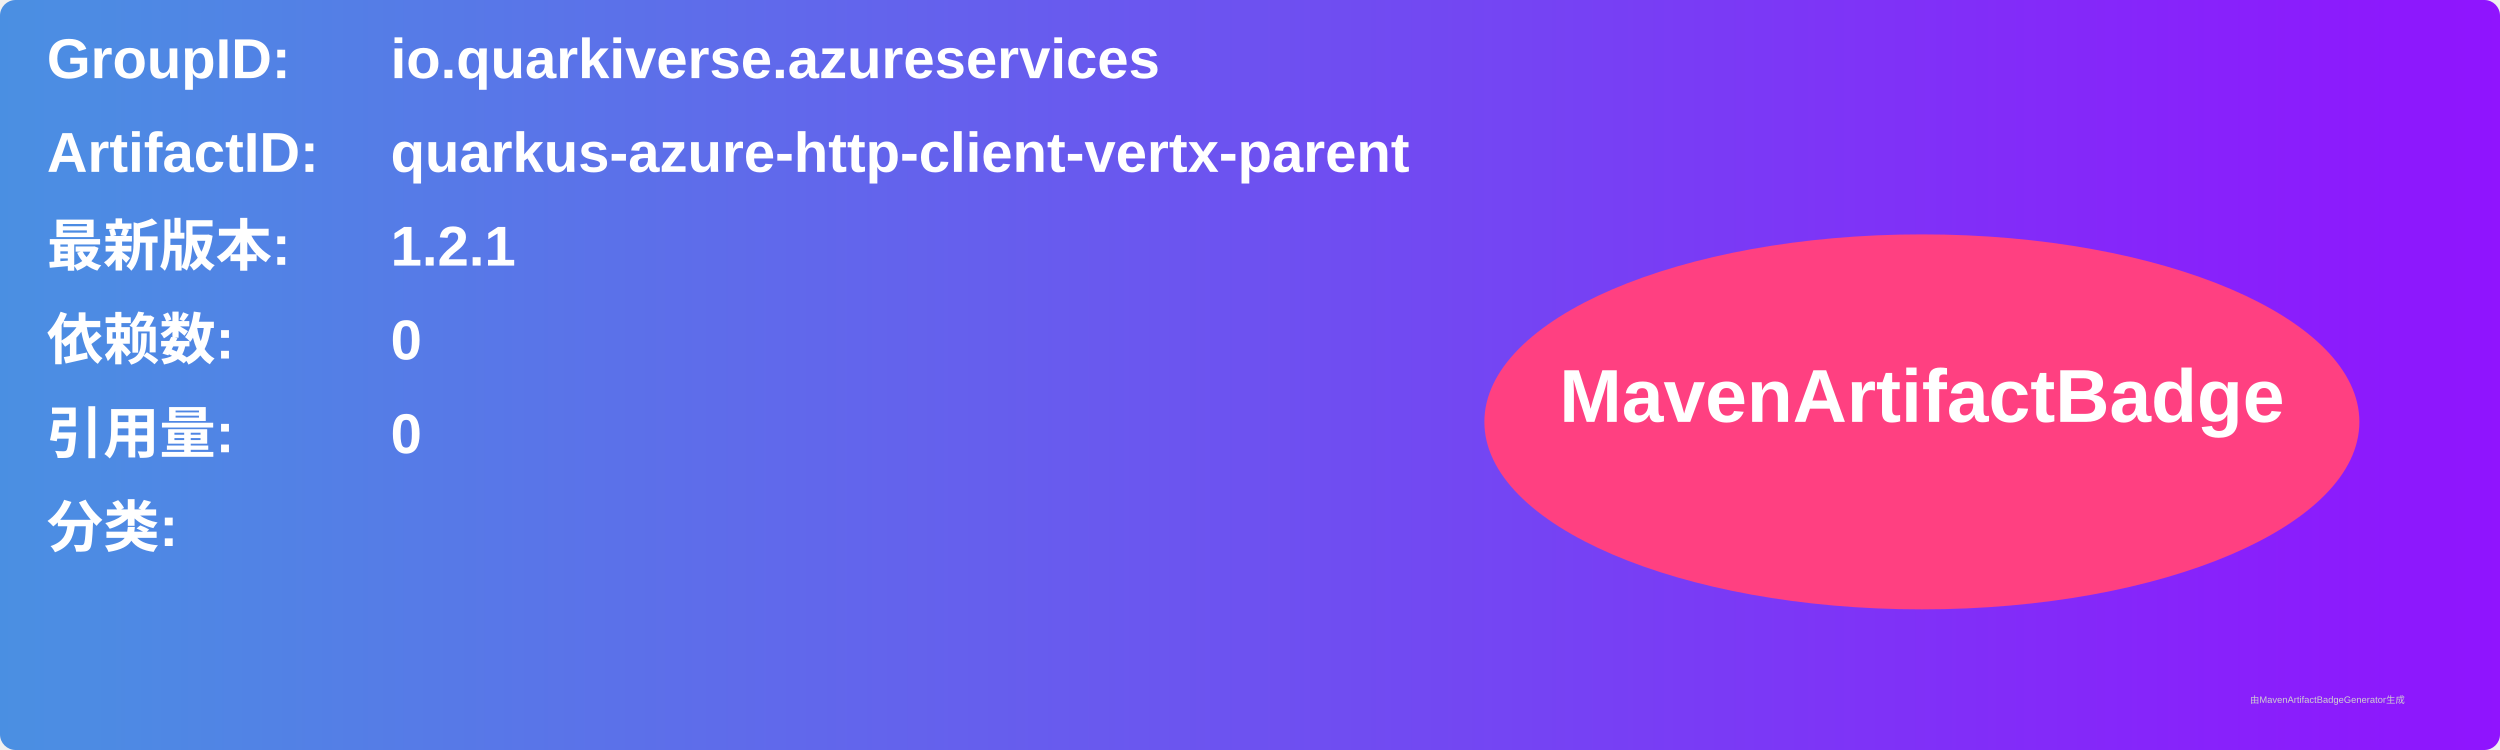
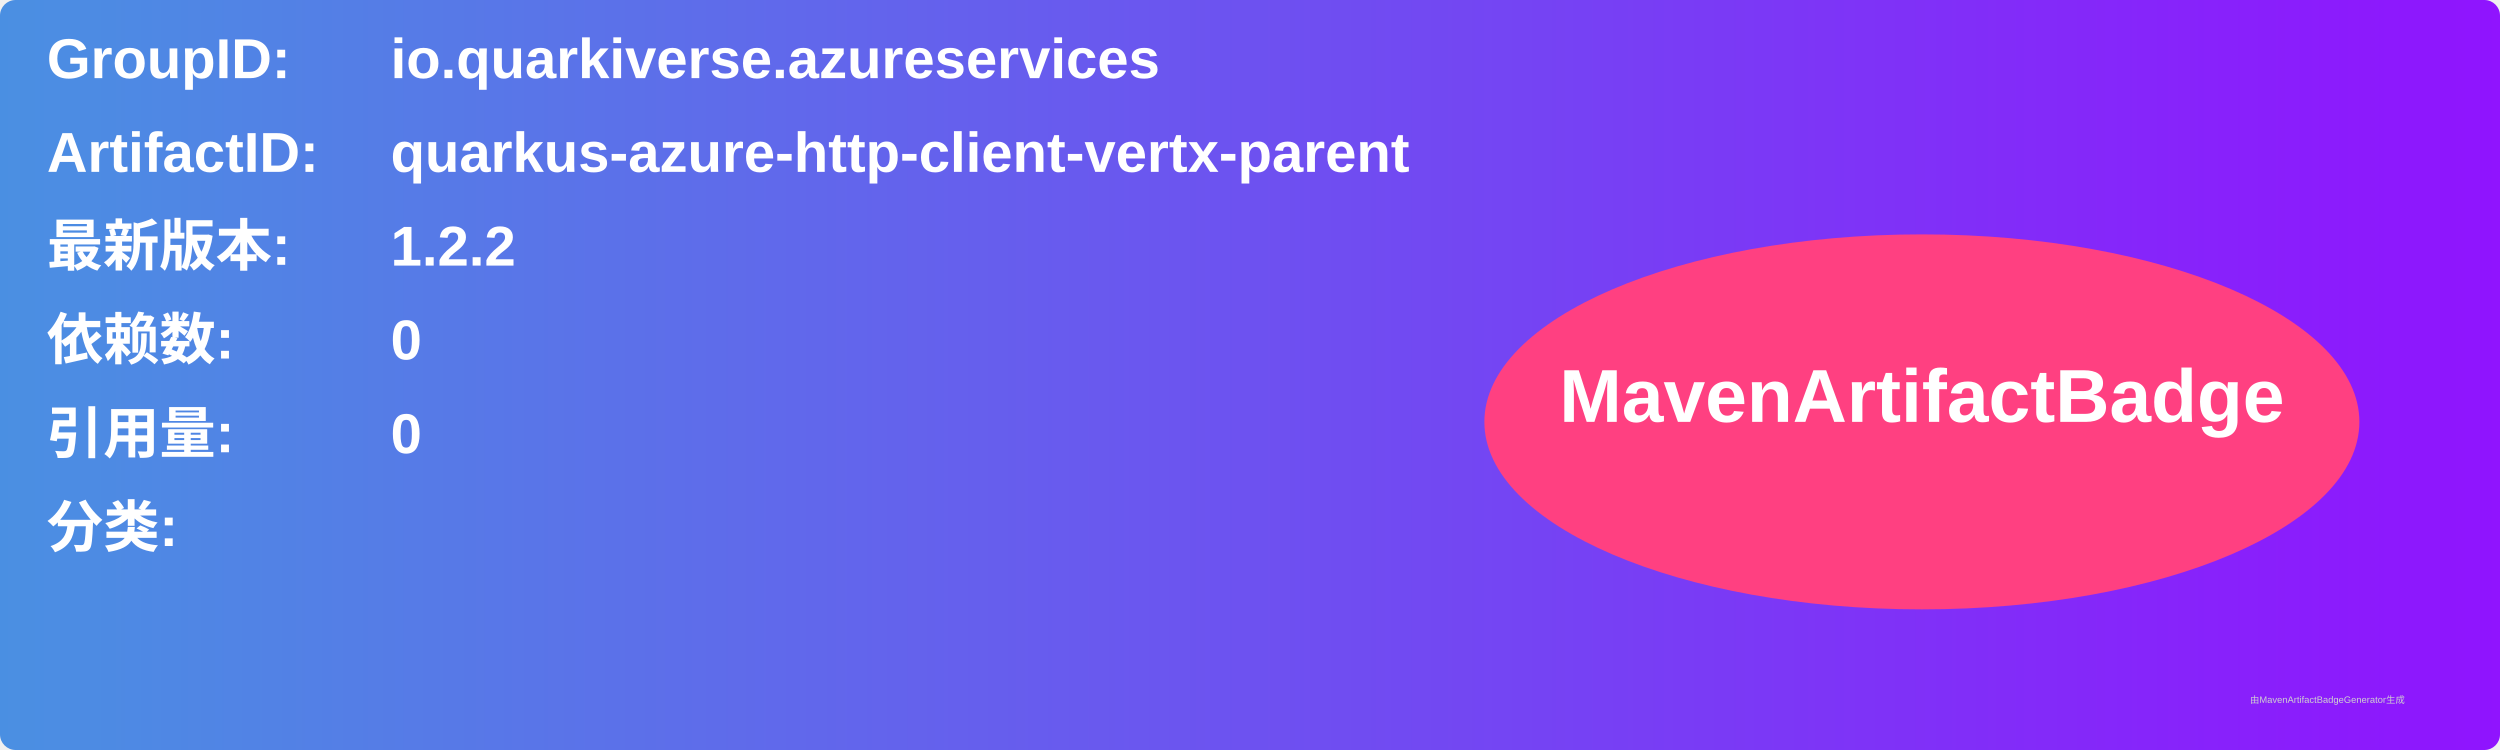
<svg xmlns="http://www.w3.org/2000/svg" width="800" height="240" viewBox="0 0 800 240">
  <linearGradient id="grad" x1="0%" y1="0%" x2="100%" y2="0%">
    <stop offset="0%" stop-color="#4a90e2" />
    <stop offset="100%" stop-color="#9013fe" />
  </linearGradient>
  <rect width="100%" height="100%" rx="5" ry="5" fill="url(#grad)" />
  <g transform="translate(15, 15)">
    <text x="0" y="10" font-family="Arial" font-size="18" fill="white" font-weight="bold" width="260">GroupID:</text>
    <text x="110" y="10" font-family="Arial" font-size="18" fill="white" font-weight="bold" width="460">io.quarkiverse.azureservices</text>
    <text x="0" y="40" font-family="Arial" font-size="18" fill="white" font-weight="bold" width="260">ArtifactID:</text>
    <text x="110" y="40" font-family="Arial" font-size="18" fill="white" font-weight="bold" width="460">quarkus-azure-http-client-vertx-parent</text>
    <text x="0" y="70" font-family="Arial" font-size="18" fill="white" font-weight="bold">最新版本:</text>
    <text x="110" y="70" font-family="Arial" font-size="18" fill="white" font-weight="bold">
-       <tspan font-weight="bold">1.2.1</tspan>
+       <tspan font-weight="bold">1.2.2</tspan>
    </text>
    <text x="0" y="100" font-family="Arial" font-size="18" fill="white" font-weight="bold">依赖数: </text>
    <text x="110" y="100" font-family="Arial" font-size="18" fill="white">
      <tspan font-weight="bold">0</tspan>
    </text>
    <text x="0" y="130" font-family="Arial" font-size="18" fill="white" font-weight="bold">引用量: </text>
    <text x="110" y="130" font-family="Arial" font-size="18" fill="white">
      <tspan font-weight="bold">0</tspan>
    </text>
    <text x="0" y="160" font-family="Arial" font-size="18" fill="white" font-weight="bold">分类:</text>
    <text x="10" y="190" font-family="Arial" font-size="10" fill="white">
      <tspan font-weight="bold" />
    </text>
    <ellipse cx="600" cy="120" rx="140" ry="60" fill="#ff4081" />
    <text x="600" y="120" text-anchor="middle" font-family="Arial" font-size="24" fill="white" font-weight="bold">MavenArtifactBadge</text>
  </g>
  <text x="720" y="225" font-family="Arial" font-size="3" fill="#d0d0d0">由MavenArtifactBadgeGenerator生成</text>
</svg>
